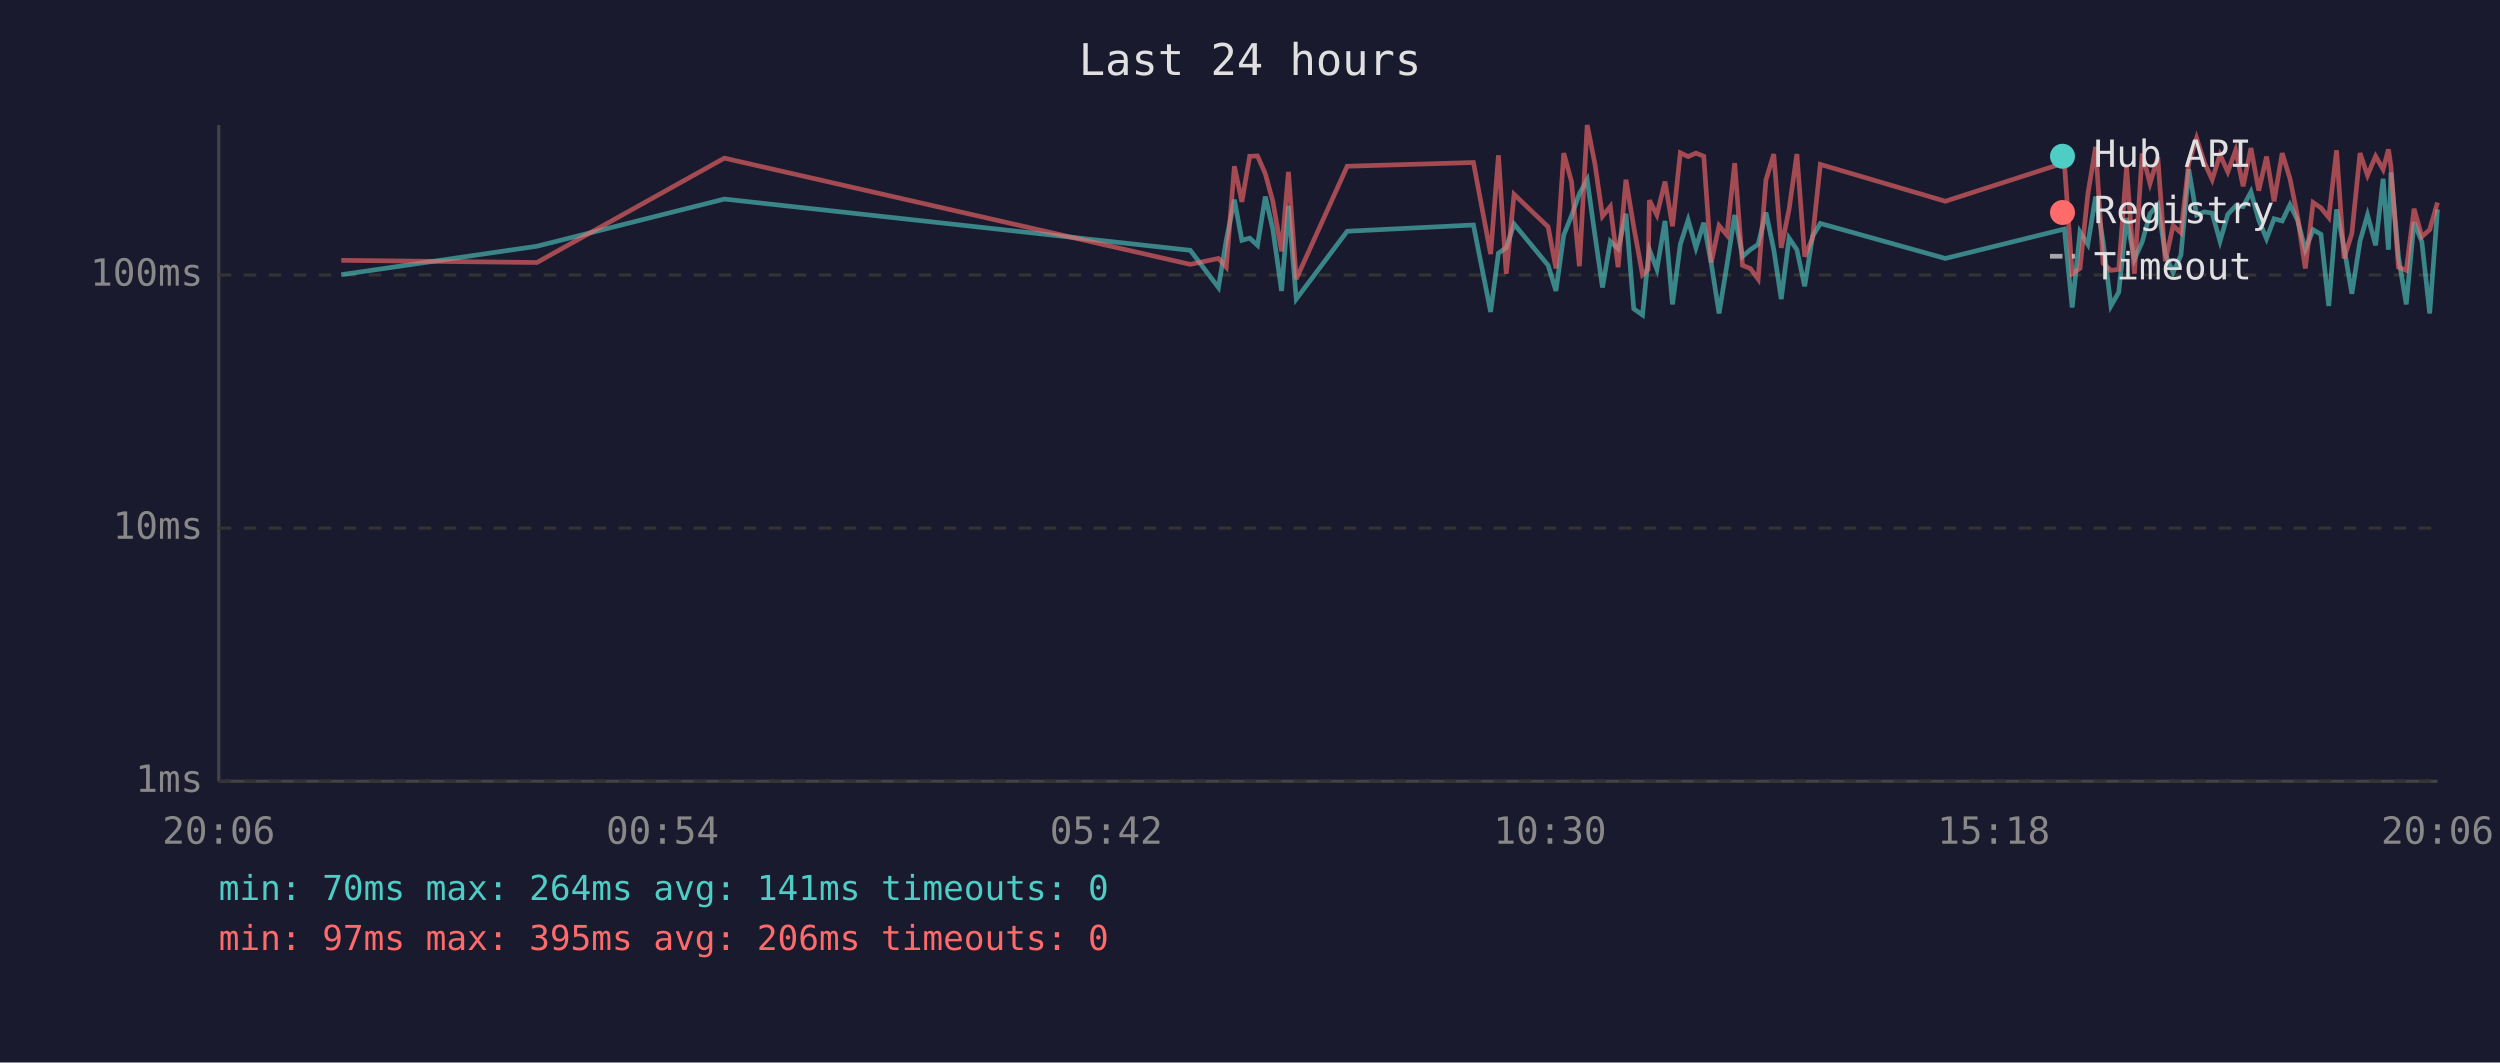
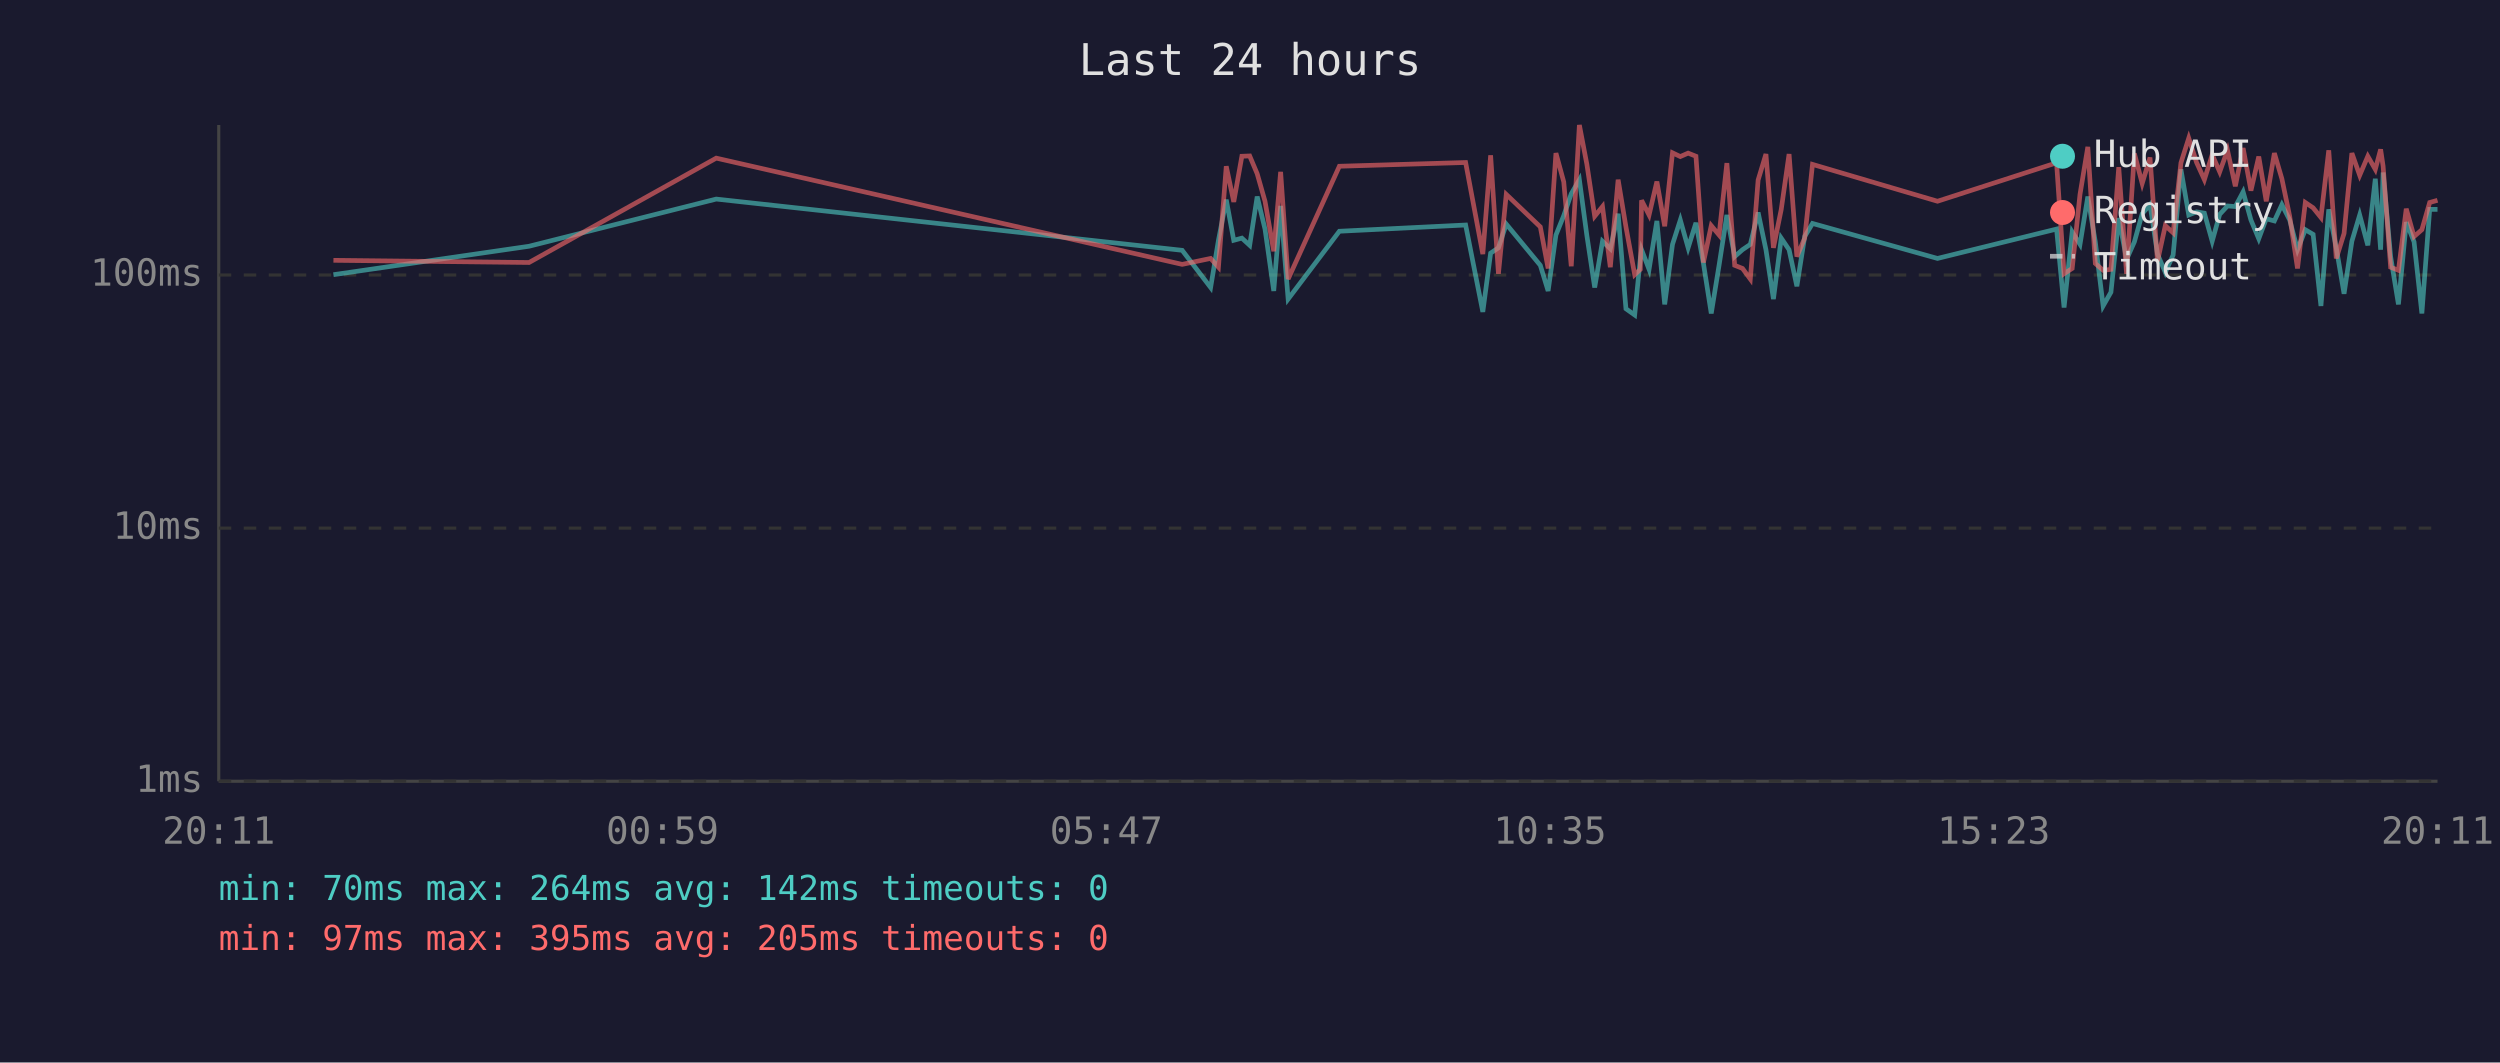
<svg xmlns="http://www.w3.org/2000/svg" viewBox="0 0 800 340" font-family="monospace" font-size="12">
  <rect width="800" height="340" fill="#1a1a2e" />
  <text x="400" y="24" fill="#e0e0e0" font-size="14" text-anchor="middle">Last 24 hours</text>
  <line x1="70" y1="40" x2="70" y2="250" stroke="#444" stroke-width="1" />
  <line x1="70" y1="250" x2="780" y2="250" stroke="#444" stroke-width="1" />
  <line x1="70" y1="250" x2="780" y2="250" stroke="#333" stroke-width="1" stroke-dasharray="4" />
  <text x="65" y="250" fill="#888" text-anchor="end" dominant-baseline="middle">1ms</text>
  <line x1="70" y1="169" x2="780" y2="169" stroke="#333" stroke-width="1" stroke-dasharray="4" />
  <text x="65" y="169" fill="#888" text-anchor="end" dominant-baseline="middle">10ms</text>
  <line x1="70" y1="88" x2="780" y2="88" stroke="#333" stroke-width="1" stroke-dasharray="4" />
  <text x="65" y="88" fill="#888" text-anchor="end" dominant-baseline="middle">100ms</text>
-   <text x="70" y="270" fill="#888" text-anchor="middle">20:06</text>
-   <text x="212" y="270" fill="#888" text-anchor="middle">00:54</text>
-   <text x="354" y="270" fill="#888" text-anchor="middle">05:42</text>
-   <text x="496" y="270" fill="#888" text-anchor="middle">10:30</text>
-   <text x="638" y="270" fill="#888" text-anchor="middle">15:18</text>
-   <text x="780" y="270" fill="#888" text-anchor="middle">20:06</text>
-   <polyline points="109.2,87.9 171.8,78.8 231.8,63.7 380.9,80.1 389.9,92.0 392.4,76.9 395.0,63.9 397.4,76.9 399.9,76.2 402.4,78.5 404.9,62.9 407.3,73.3 410.1,93.1 412.3,65.9 414.8,95.7 431.1,74.0 471.5,72.0 477.0,99.8 479.5,81.0 482.0,79.3 484.5,71.7 495.4,84.9 497.9,93.1 500.4,75.2 502.9,69.0 505.4,62.0 507.9,57.5 510.4,75.4 512.8,92.0 515.3,77.2 517.8,79.6 520.3,68.4 522.8,98.8 525.6,100.8 527.4,82.7 527.8,79.9 530.2,86.2 532.8,70.7 535.2,97.4 537.7,78.2 540.2,70.4 542.7,79.3 545.2,71.3 547.6,84.3 550.1,100.3 552.6,84.9 555.1,68.8 557.6,82.1 560.1,79.9 562.6,78.2 565.1,68.0 567.6,79.9 570.0,95.7 572.5,76.2 575.0,79.9 577.5,91.6 580.0,75.7 582.5,71.5 622.5,82.7 660.6,73.3 663.1,98.4 665.6,74.2 668.1,78.2 670.6,62.9 673.0,77.4 675.5,97.9 678.0,93.5 680.5,69.8 683.0,83.0 685.5,77.4 688.0,68.4 690.5,65.5 692.9,81.3 695.4,87.2 697.9,81.6 700.4,54.2 702.9,68.8 705.4,67.8 707.9,68.2 710.4,77.2 712.9,68.6 715.4,65.9 717.8,66.1 720.3,61.4 722.8,70.4 725.3,76.4 727.7,70.0 730.3,70.7 732.8,65.5 735.2,70.4 737.7,79.9 740.2,73.5 742.7,75.0 745.2,97.9 747.7,67.0 750.1,79.3 752.6,94.0 755.2,77.2 757.6,68.8 760.2,78.5 762.6,57.2 764.3,79.9 765.1,55.2 767.5,82.1 770.0,97.4 772.5,71.1 775.0,77.4 777.5,100.3 780.0,67.0" fill="none" stroke="#4ecdc4" stroke-width="1.5" opacity="0.6" />
-   <polyline points="109.2,83.3 171.8,84.0 231.8,50.6 380.9,84.6 389.9,82.7 392.4,85.5 395.0,53.2 397.4,64.6 399.9,50.0 402.4,49.9 404.9,55.6 407.3,64.4 410.1,80.4 412.3,55.0 414.8,89.3 431.1,53.2 471.5,52.0 477.0,81.3 479.5,49.7 482.0,87.6 484.5,62.2 495.4,72.6 497.9,85.9 500.4,49.0 502.9,58.2 505.4,85.2 507.9,40.0 510.4,52.6 512.8,69.2 515.3,66.1 517.8,85.5 520.3,57.5 522.8,72.6 525.6,87.9 527.4,86.2 527.8,64.1 530.2,68.8 532.8,58.1 535.2,72.4 537.7,48.9 540.2,50.1 542.7,49.0 545.2,50.0 547.6,84.0 550.1,72.2 552.6,75.2 555.1,52.2 557.6,84.9 560.1,85.9 562.6,89.3 565.1,57.6 567.6,49.3 570.0,79.3 572.5,67.0 575.0,49.3 577.5,82.1 580.0,76.2 582.5,52.6 622.5,64.4 660.6,52.1 663.1,87.6 665.6,85.9 668.1,62.2 670.6,47.0 673.0,84.3 675.5,86.5 678.0,86.2 680.5,53.5 683.0,87.6 685.5,49.1 688.0,58.7 690.5,50.4 692.9,83.6 695.4,72.2 697.9,74.5 700.4,52.1 702.9,44.2 705.4,52.0 707.9,57.5 710.4,49.5 712.9,55.0 715.4,48.1 717.8,59.6 720.3,47.4 722.8,61.0 725.3,50.1 727.7,64.4 730.3,49.0 732.8,57.2 735.2,69.2 737.7,85.9 740.2,64.8 742.7,66.5 745.2,69.6 747.7,48.1 750.1,82.7 752.6,74.7 755.2,49.0 757.6,56.1 760.2,50.0 762.6,54.2 764.3,47.8 765.1,53.2 767.5,85.5 770.0,86.5 772.5,66.8 775.0,75.7 777.5,73.5 780.0,64.8" fill="none" stroke="#ff6b6b" stroke-width="1.5" opacity="0.6" />
+   <text x="70" y="270" fill="#888" text-anchor="middle">20:11</text>
+   <text x="212" y="270" fill="#888" text-anchor="middle">00:59</text>
+   <text x="354" y="270" fill="#888" text-anchor="middle">05:47</text>
+   <text x="496" y="270" fill="#888" text-anchor="middle">10:35</text>
+   <text x="638" y="270" fill="#888" text-anchor="middle">15:23</text>
+   <text x="780" y="270" fill="#888" text-anchor="middle">20:11</text>
+   <polyline points="106.7,87.9 169.3,78.8 229.2,63.7 378.3,80.1 387.4,92.0 389.9,76.9 392.4,63.9 394.8,76.9 397.4,76.2 399.9,78.5 402.3,62.9 404.8,73.3 407.6,93.1 409.8,65.9 412.2,95.7 428.6,74.0 469.0,72.0 474.5,99.8 477.0,81.0 479.5,79.3 482.0,71.7 492.9,84.9 495.4,93.1 497.9,75.2 500.4,69.0 502.8,62.0 505.4,57.5 507.8,75.4 510.3,92.0 512.8,77.2 515.3,79.6 517.8,68.4 520.3,98.8 523.1,100.8 524.9,82.7 525.3,79.9 527.7,86.2 530.2,70.7 532.7,97.4 535.2,78.2 537.7,70.4 540.2,79.3 542.7,71.3 545.1,84.3 547.6,100.3 550.1,84.9 552.6,68.8 555.1,82.1 557.6,79.9 560.1,78.2 562.6,68.0 565.1,79.9 567.5,95.7 570.0,76.2 572.5,79.9 575.0,91.6 577.5,75.7 580.0,71.5 620.0,82.7 658.1,73.3 660.5,98.4 663.1,74.2 665.6,78.2 668.1,62.9 670.5,77.4 673.0,97.9 675.5,93.5 678.0,69.8 680.5,83.0 683.0,77.4 685.5,68.4 688.0,65.5 690.4,81.3 692.9,87.2 695.4,81.6 697.9,54.2 700.4,68.8 702.9,67.8 705.4,68.2 707.9,77.2 710.3,68.6 712.8,65.9 715.3,66.1 717.8,61.4 720.3,70.4 722.8,76.4 725.2,70.0 727.8,70.7 730.2,65.5 732.7,70.4 735.2,79.9 737.7,73.5 740.2,75.0 742.7,97.9 745.2,67.0 747.6,79.3 750.1,94.0 752.6,77.2 755.1,68.8 757.7,78.5 760.1,57.2 761.8,79.9 762.6,55.2 765.0,82.1 767.5,97.4 770.0,71.1 772.5,77.4 775.0,100.3 777.5,67.0 780.0,67.0" fill="none" stroke="#4ecdc4" stroke-width="1.5" opacity="0.6" />
+   <polyline points="106.7,83.3 169.3,84.0 229.2,50.6 378.3,84.6 387.4,82.7 389.9,85.5 392.4,53.2 394.8,64.6 397.4,50.0 399.9,49.9 402.3,55.6 404.8,64.4 407.6,80.4 409.8,55.0 412.2,89.3 428.6,53.2 469.0,52.0 474.5,81.3 477.0,49.7 479.5,87.6 482.0,62.2 492.9,72.6 495.4,85.9 497.9,49.0 500.4,58.2 502.8,85.2 505.4,40.0 507.8,52.6 510.3,69.2 512.8,66.1 515.3,85.5 517.8,57.5 520.3,72.6 523.1,87.9 524.9,86.2 525.3,64.1 527.7,68.8 530.2,58.1 532.7,72.4 535.2,48.9 537.7,50.1 540.2,49.0 542.7,50.0 545.1,84.0 547.6,72.2 550.1,75.2 552.6,52.2 555.1,84.9 557.6,85.9 560.1,89.3 562.6,57.6 565.1,49.3 567.5,79.3 570.0,67.0 572.5,49.3 575.0,82.1 577.5,76.2 580.0,52.6 620.0,64.4 658.1,52.1 660.5,87.6 663.1,85.9 665.6,62.2 668.1,47.0 670.5,84.3 673.0,86.5 675.5,86.2 678.0,53.5 680.5,87.6 683.0,49.1 685.5,58.7 688.0,50.4 690.4,83.6 692.9,72.2 695.4,74.5 697.9,52.1 700.4,44.2 702.9,52.0 705.4,57.5 707.9,49.5 710.3,55.0 712.8,48.1 715.3,59.6 717.8,47.4 720.3,61.0 722.8,50.1 725.2,64.4 727.8,49.0 730.2,57.2 732.7,69.2 735.2,85.9 737.7,64.8 740.2,66.5 742.7,69.6 745.2,48.1 747.6,82.7 750.1,74.7 752.6,49.0 755.1,56.1 757.7,50.0 760.1,54.2 761.8,47.8 762.6,53.2 765.0,85.5 767.5,86.5 770.0,66.8 772.5,75.7 775.0,73.5 777.5,64.8 780.0,64.1" fill="none" stroke="#ff6b6b" stroke-width="1.5" opacity="0.6" />
  <circle cx="660" cy="50" r="4" fill="#4ecdc4" />
  <text x="670" y="50" fill="#e0e0e0" dominant-baseline="middle">Hub API</text>
  <circle cx="660" cy="68" r="4" fill="#ff6b6b" />
  <text x="670" y="68" fill="#e0e0e0" dominant-baseline="middle">Registry</text>
  <line x1="656" y1="82" x2="664" y2="82" stroke="#e0e0e0" stroke-width="1.5" stroke-dasharray="4,3" opacity="0.7" />
  <text x="670" y="86" fill="#e0e0e0" dominant-baseline="middle">Timeout</text>
-   <text x="70" y="288" fill="#4ecdc4" font-size="11">min: 70ms  max: 264ms  avg: 141ms  timeouts: 0</text>
-   <text x="70" y="304" fill="#ff6b6b" font-size="11">min: 97ms  max: 395ms  avg: 206ms  timeouts: 0</text>
+   <text x="70" y="288" fill="#4ecdc4" font-size="11">min: 70ms  max: 264ms  avg: 142ms  timeouts: 0</text>
+   <text x="70" y="304" fill="#ff6b6b" font-size="11">min: 97ms  max: 395ms  avg: 205ms  timeouts: 0</text>
</svg>
